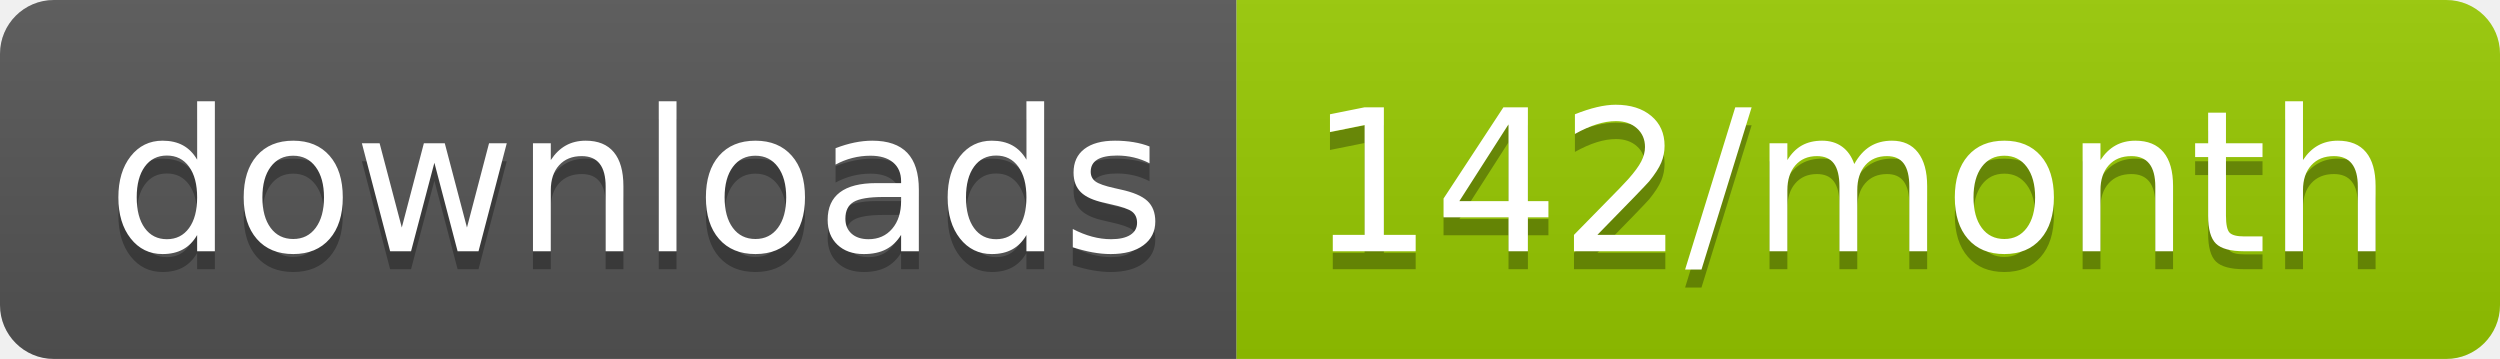
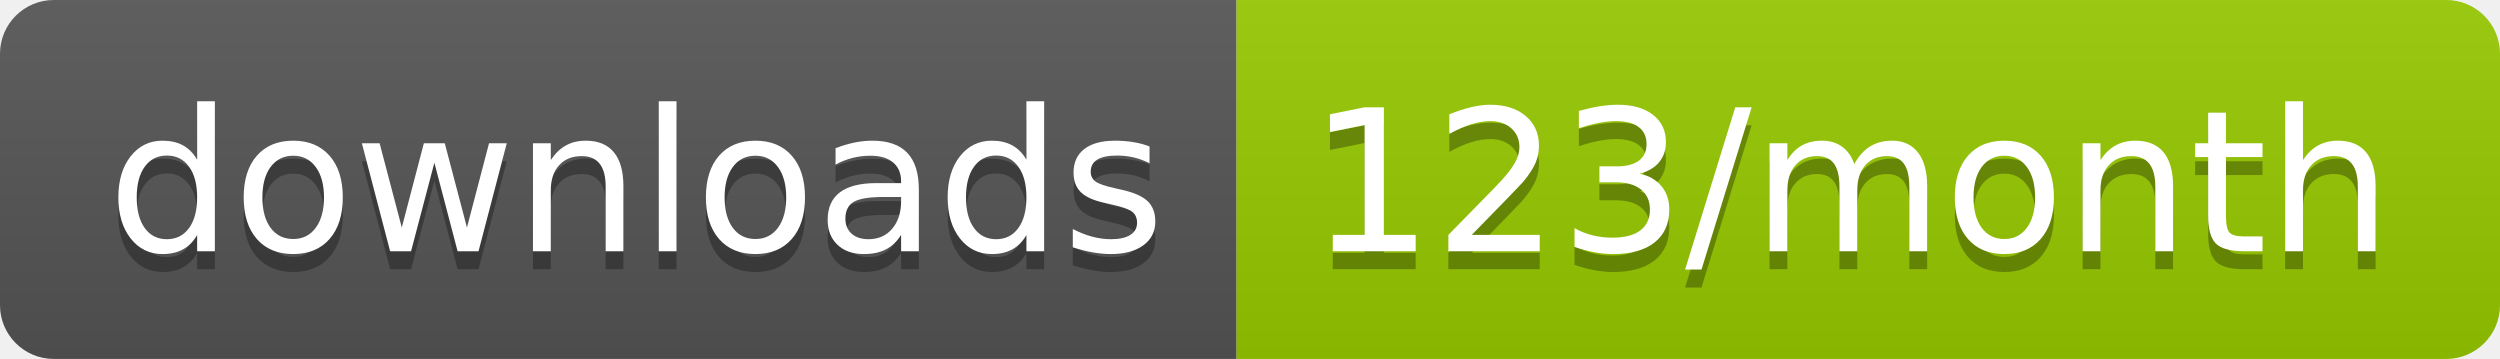
<svg xmlns="http://www.w3.org/2000/svg" width="139.3" height="20">
  <linearGradient id="smooth" x2="0" y2="100%">
    <stop offset="0" stop-color="#bbb" stop-opacity=".1" />
    <stop offset="1" stop-opacity=".1" />
  </linearGradient>
  <clipPath id="round">
    <rect width="139.3" height="20" rx="3" fill="#fff" />
  </clipPath>
  <g clip-path="url(#round)">
    <rect width="68.9" height="20" fill="#555" />
    <rect x="68.9" width="70.4" height="20" fill="#97CA00" />
    <rect width="139.3" height="20" fill="url(#smooth)" />
  </g>
  <g fill="#fff" text-anchor="middle" font-family="DejaVu Sans,Verdana,Geneva,sans-serif" font-size="110">
    <text x="354.5" y="150" fill="#010101" fill-opacity=".3" transform="scale(0.1)" textLength="589.0" lengthAdjust="spacing">downloads</text>
    <text x="354.5" y="140" transform="scale(0.1)" textLength="589.0" lengthAdjust="spacing">downloads</text>
-     <text x="1031.0" y="150" fill="#010101" fill-opacity=".3" transform="scale(0.1)" textLength="604.0" lengthAdjust="spacing">142/month</text>
-     <text x="1031.0" y="140" transform="scale(0.1)" textLength="604.0" lengthAdjust="spacing">142/month</text>
+     <text x="1031.0" y="150" fill="#010101" fill-opacity=".3" transform="scale(0.1)" textLength="604.0" lengthAdjust="spacing">123/month</text>
+     <text x="1031.0" y="140" transform="scale(0.1)" textLength="604.0" lengthAdjust="spacing">123/month</text>
  </g>
</svg>
